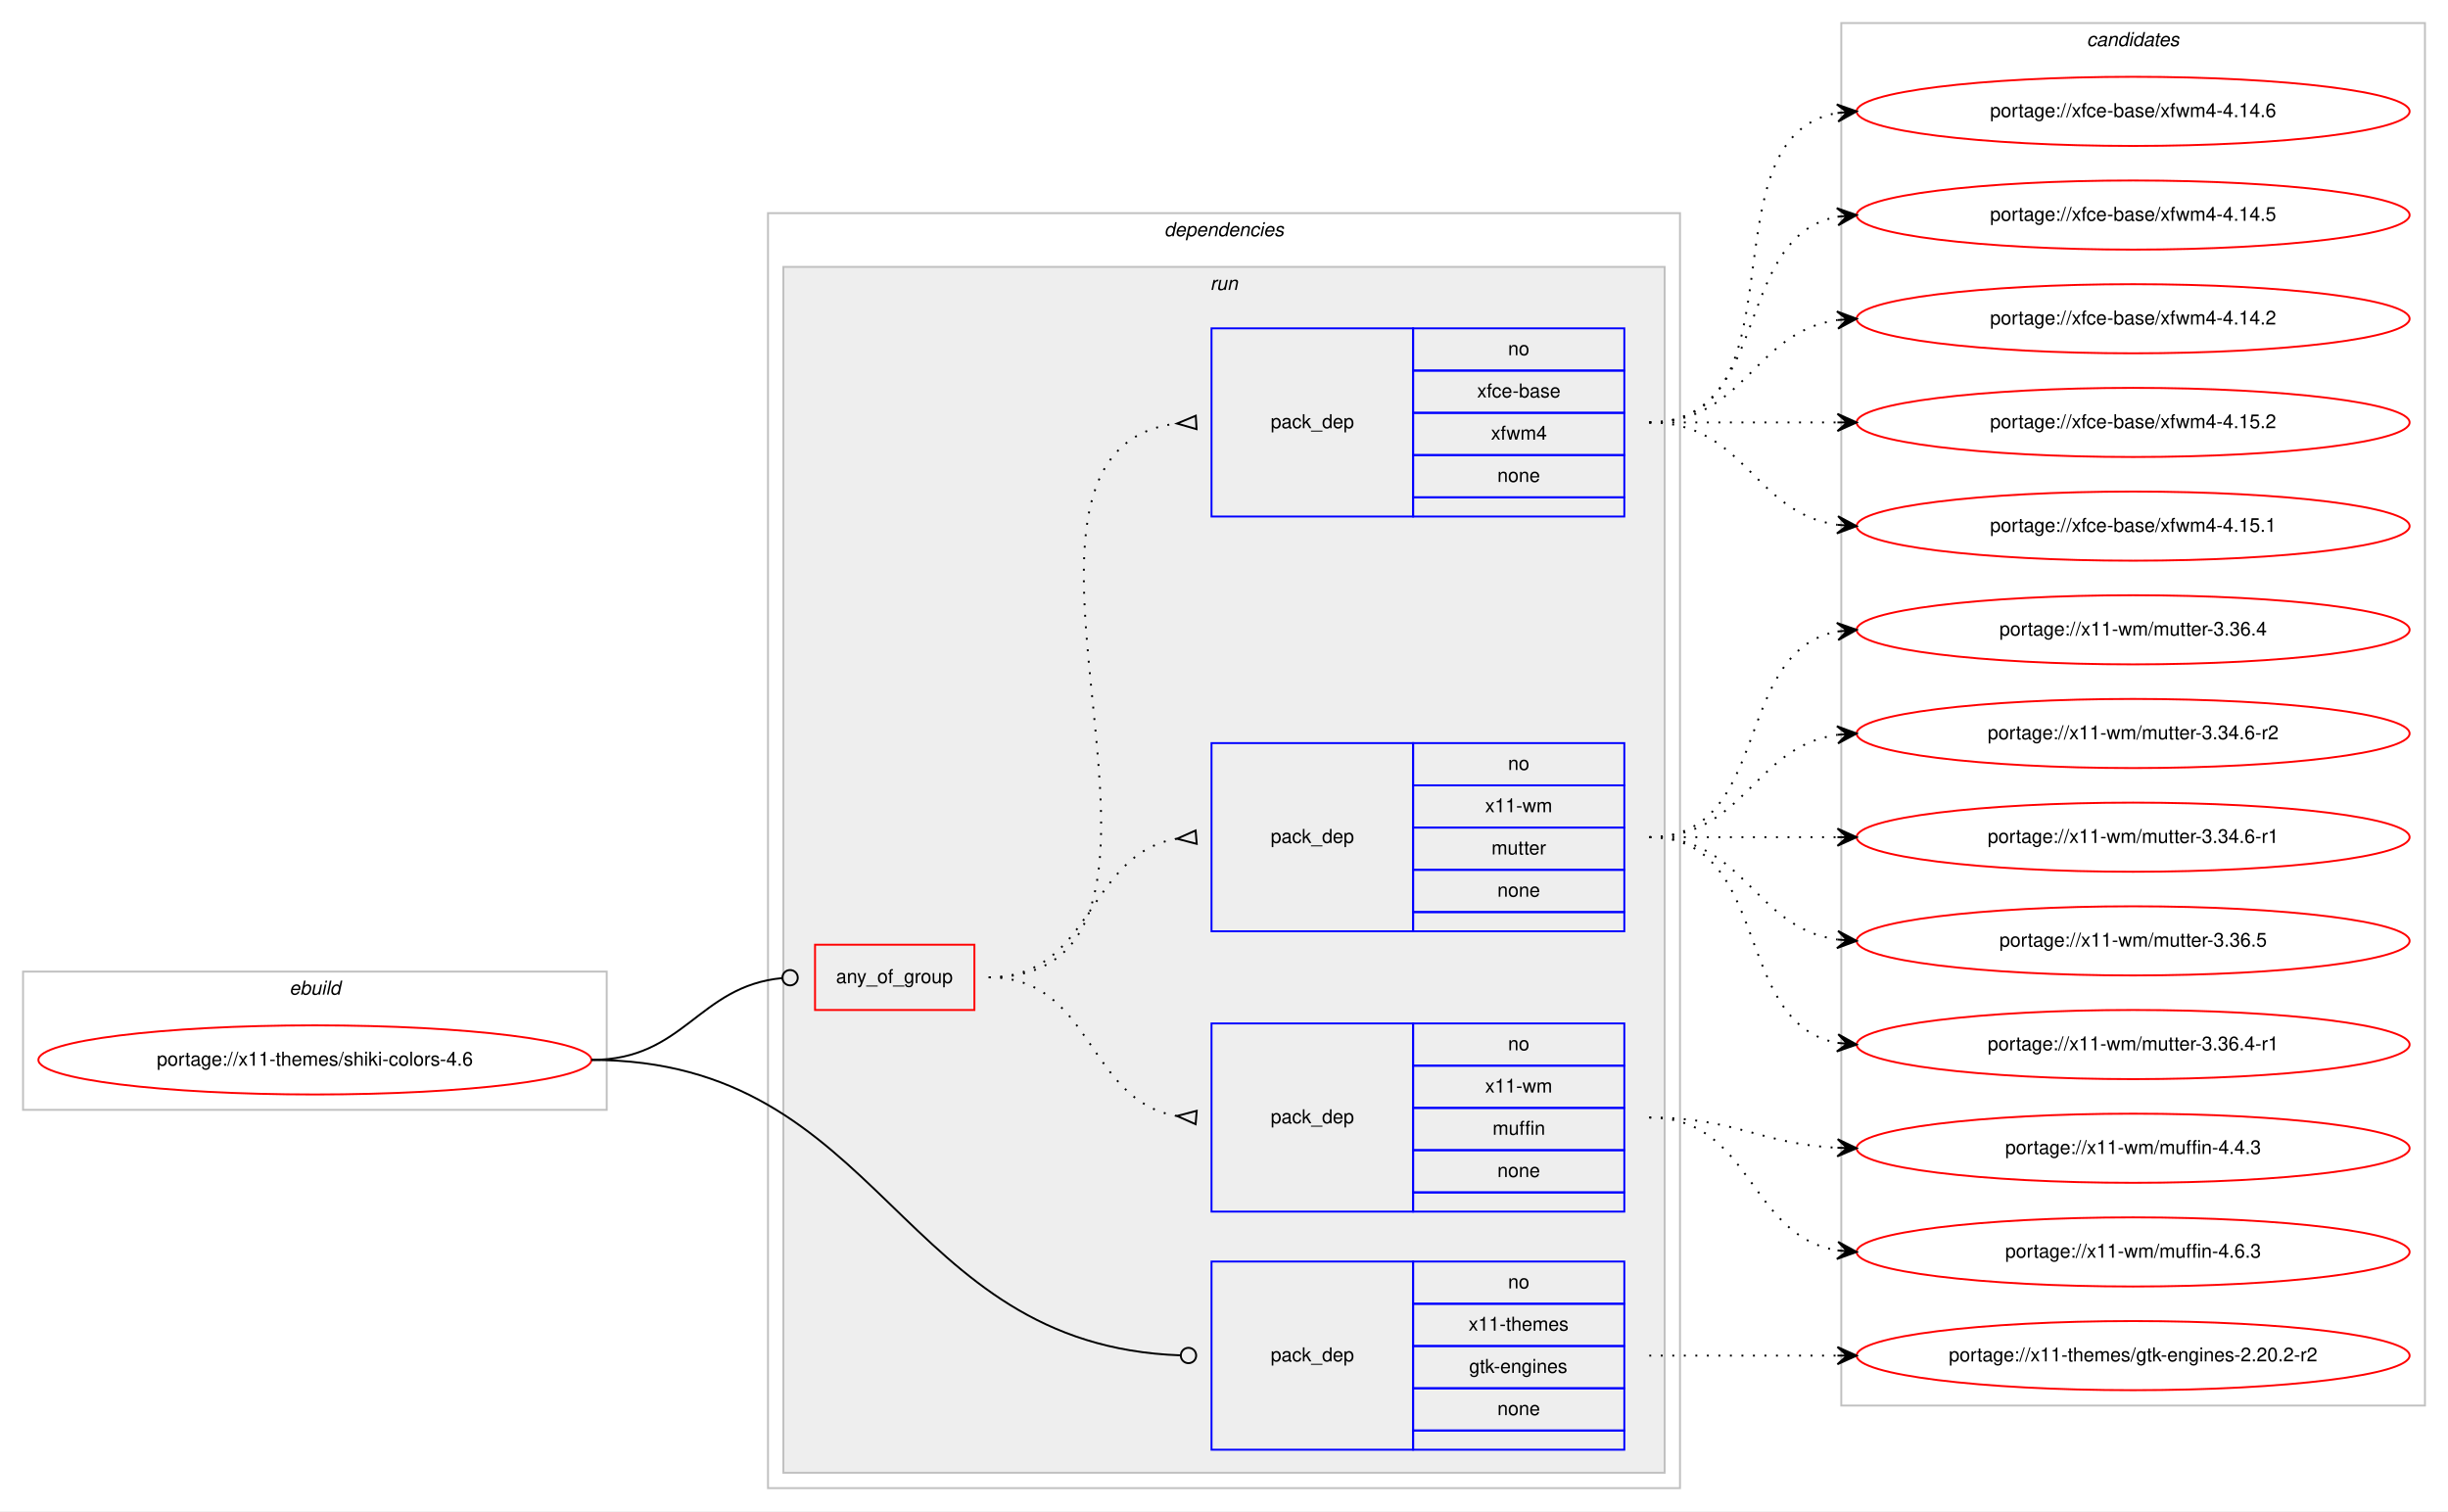
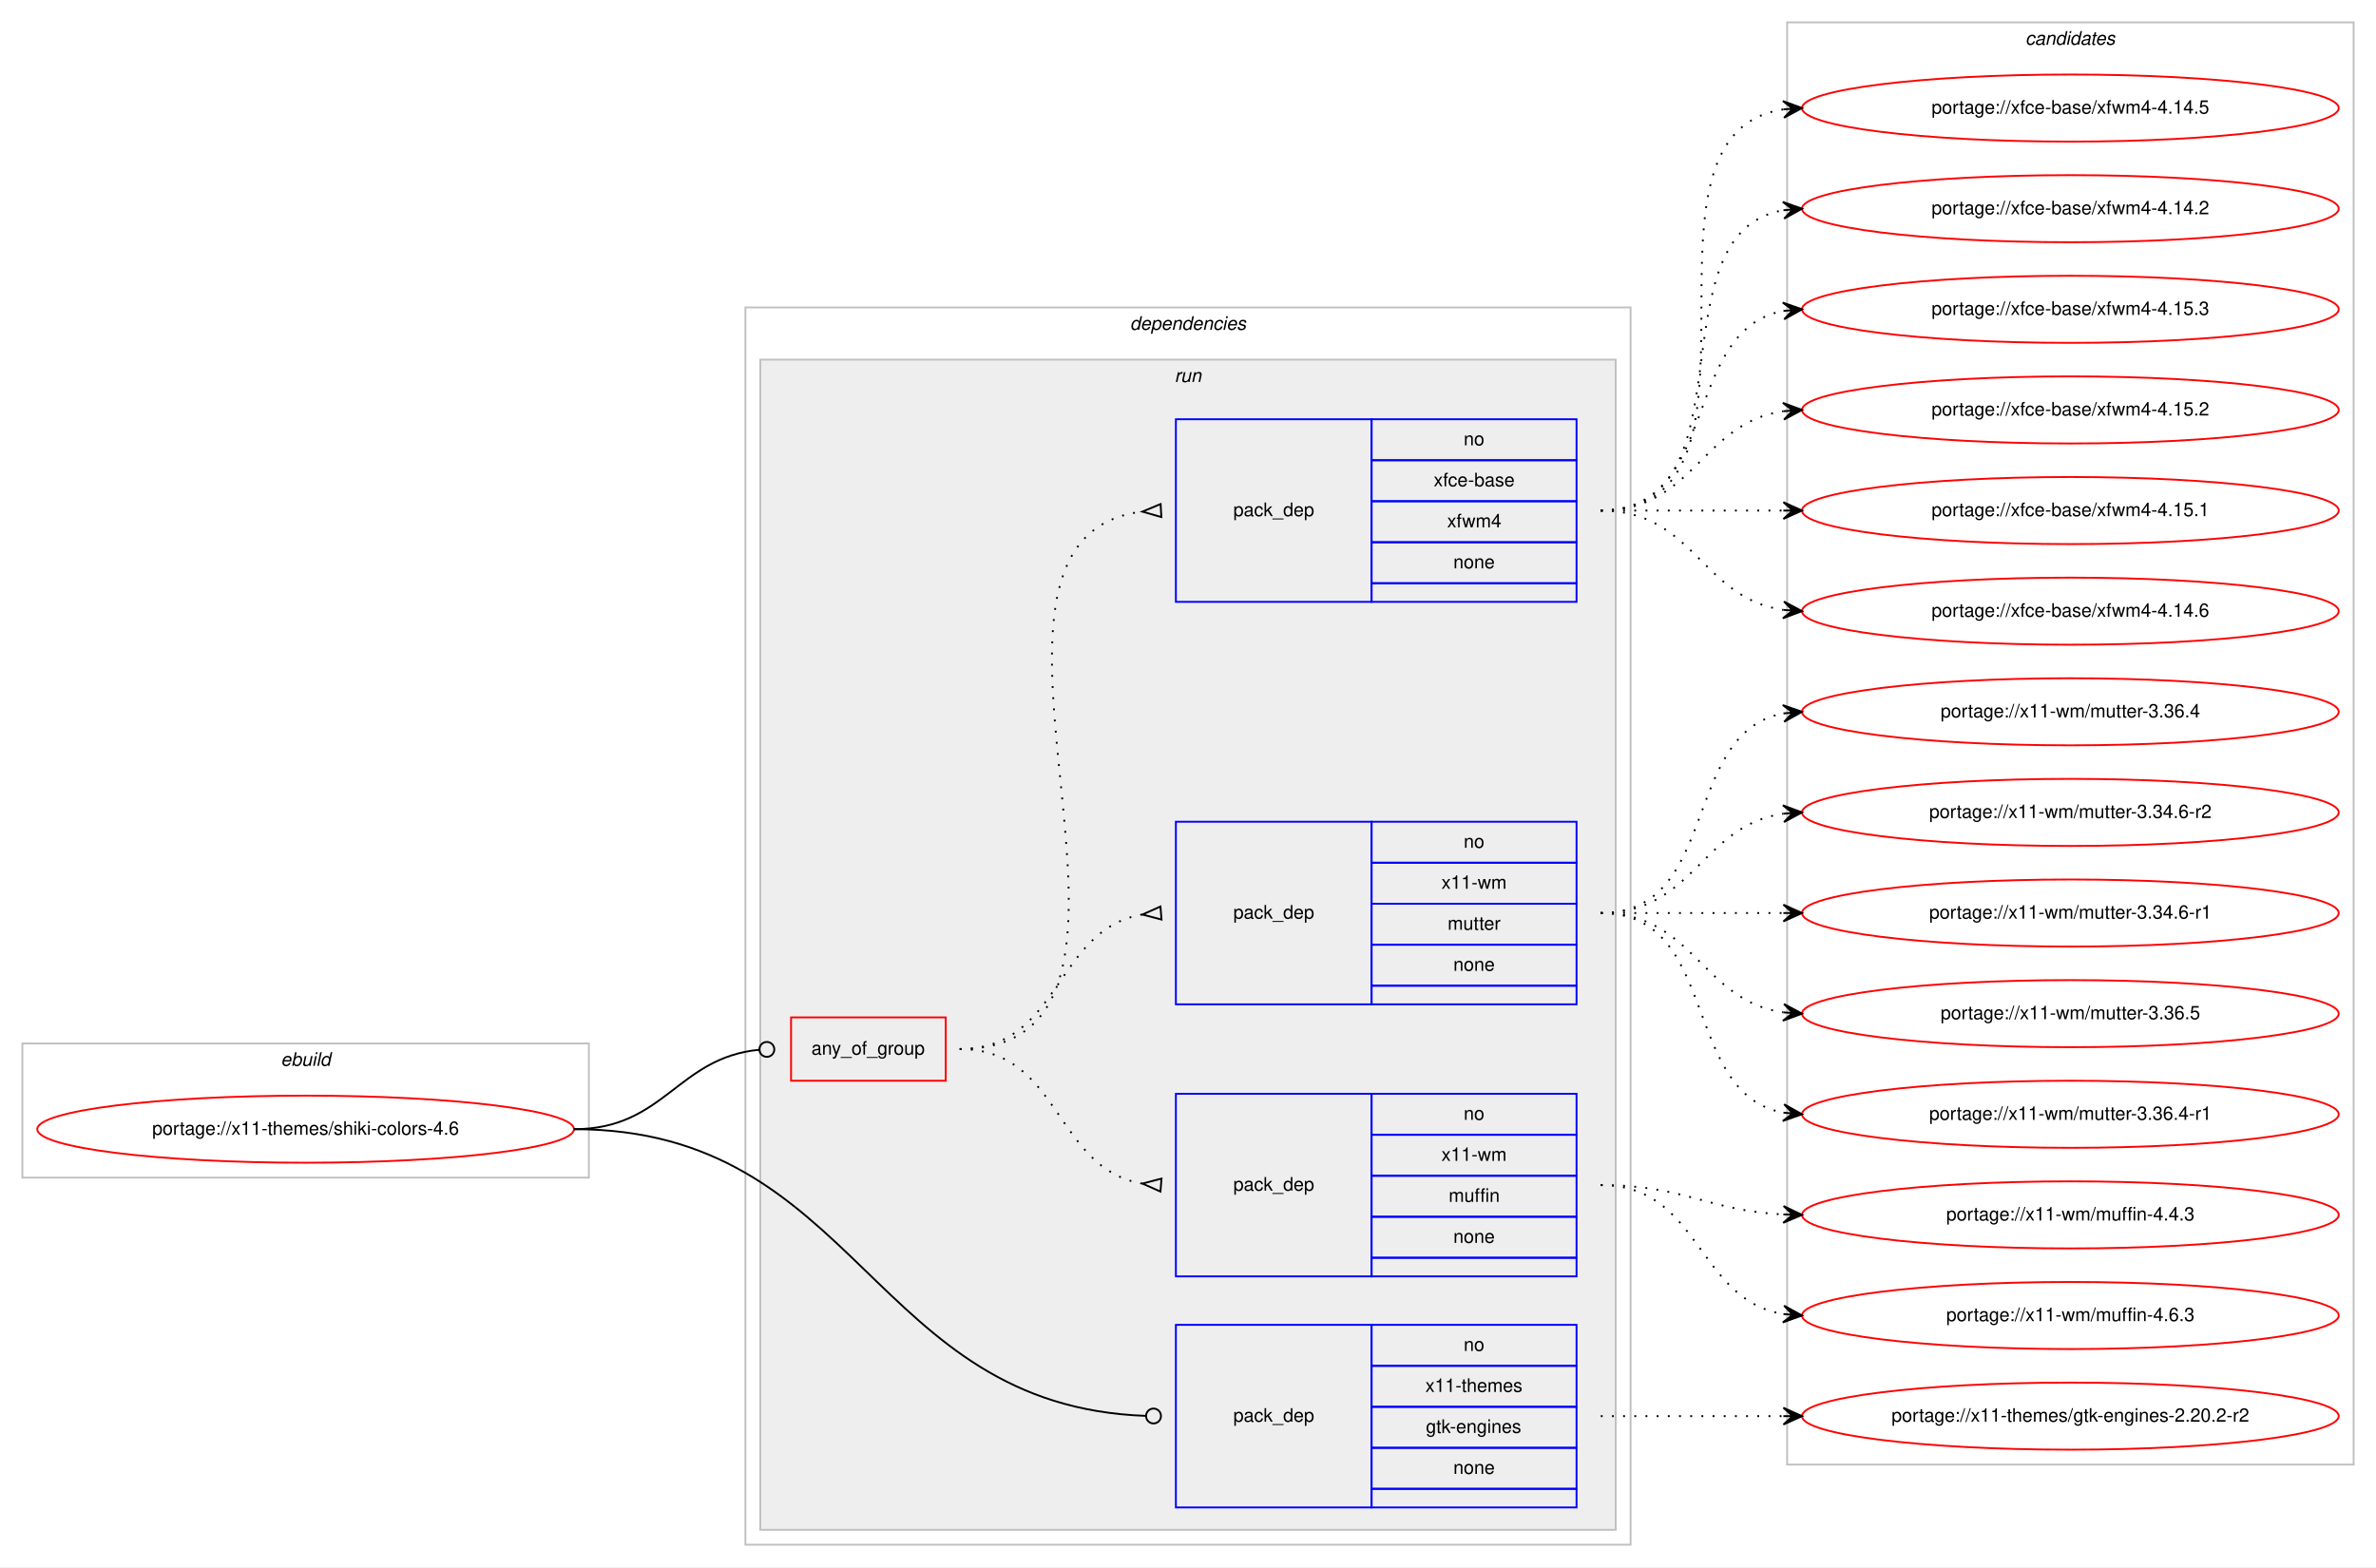
- <svg xmlns="http://www.w3.org/2000/svg" xmlns:xlink="http://www.w3.org/1999/xlink" width="1275pt" height="787pt" viewBox="0.00 0.00 1275.00 787.00">
-   <g id="graph0" class="graph" transform="scale(1 1) rotate(0) translate(4 783)">
-     <polygon fill="#ffffff" stroke="transparent" points="-4,4 -4,-783 1271,-783 1271,4 -4,4" />
+ <svg xmlns="http://www.w3.org/2000/svg" xmlns:xlink="http://www.w3.org/1999/xlink" width="1275pt" height="841pt" viewBox="0.00 0.00 1275.00 841.00">
+   <g id="graph0" class="graph" transform="scale(1 1) rotate(0) translate(4 837)">
+     <polygon fill="#ffffff" stroke="transparent" points="-4,4 -4,-837 1271,-837 1271,4 -4,4" />
    <g id="clust1" class="cluster">
      <polygon fill="none" stroke="#c0c0c0" points="8,-205 8,-277 312,-277 312,-205 8,-205" />
      <text text-anchor="start" x="146.663" y="-265" font-family="Helvetica,sans-Serif" font-style="italic" font-size="10.00" fill="#000000">ebuild</text>
    </g>
    <g id="clust2" class="cluster">
      <polygon fill="none" stroke="#c0c0c0" points="396,-8 396,-672 871,-672 871,-8 396,-8" />
      <text text-anchor="start" x="602.375" y="-660" font-family="Helvetica,sans-Serif" font-style="italic" font-size="10.00" fill="#000000">dependencies</text>
    </g>
    <g id="clust5" class="cluster">
      <polygon fill="#eeeeee" stroke="#c0c0c0" points="404,-16 404,-644 863,-644 863,-16 404,-16" />
      <text text-anchor="start" x="626.277" y="-632" font-family="Helvetica,sans-Serif" font-style="italic" font-size="10.00" fill="#000000">run</text>
    </g>
    <g id="clust11" class="cluster">
-       <polygon fill="none" stroke="#c0c0c0" points="955,-51 955,-771 1259,-771 1259,-51 955,-51" />
-       <text text-anchor="start" x="1082.824" y="-759" font-family="Helvetica,sans-Serif" font-style="italic" font-size="10.00" fill="#000000">candidates</text>
+       <polygon fill="none" stroke="#c0c0c0" points="955,-51 955,-825 1259,-825 1259,-51 955,-51" />
+       <text text-anchor="start" x="1082.824" y="-813" font-family="Helvetica,sans-Serif" font-style="italic" font-size="10.00" fill="#000000">candidates</text>
    </g>
    <g id="node1" class="node">
      <g id="a_node1">
        <a xlink:href="../x11-themes/shiki-colors-4.6.svg" xlink:title="portage://x11-themes/shiki-colors-4.6">
          <ellipse fill="none" stroke="#ff0000" cx="160" cy="-231" rx="144" ry="18" />
          <text text-anchor="middle" x="160" y="-228" font-family="Helvetica,sans-Serif" font-size="10.00" fill="#000000">portage://x11-themes/shiki-colors-4.6</text>
        </a>
      </g>
    </g>
    <g id="node2" class="node">
      <polygon fill="none" stroke="#ff0000" points="420.5,-257 420.5,-291 503.5,-291 503.5,-257 420.5,-257" />
      <text text-anchor="start" x="431.43" y="-271" font-family="Helvetica,sans-Serif" font-size="10.00" fill="#000000">any_of_group</text>
    </g>
    <g id="edge4" class="edge">
      <path fill="none" stroke="#000000" d="M304,-231C352.644,-231 359.4,-269.425 403.463,-273.628" />
      <ellipse fill="none" stroke="#000000" cx="407.504" cy="-273.815" rx="4" ry="4" />
    </g>
    <g id="node6" class="node">
      <polygon fill="none" stroke="#0000ff" points="627,-28 627,-126 732,-126 732,-28 627,-28" />
      <text text-anchor="start" x="657.823" y="-74" font-family="Helvetica,sans-Serif" font-size="10.00" fill="#000000">pack_dep</text>
      <polygon fill="none" stroke="#0000ff" points="732,-104 732,-126 842,-126 842,-104 732,-104" />
      <text text-anchor="start" x="781.441" y="-112" font-family="Helvetica,sans-Serif" font-size="10.00" fill="#000000">no</text>
      <polygon fill="none" stroke="#0000ff" points="732,-82 732,-104 842,-104 842,-82 732,-82" />
      <text text-anchor="start" x="760.884" y="-90" font-family="Helvetica,sans-Serif" font-size="10.00" fill="#000000">x11-themes</text>
      <polygon fill="none" stroke="#0000ff" points="732,-60 732,-82 842,-82 842,-60 732,-60" />
      <text text-anchor="start" x="761.159" y="-68" font-family="Helvetica,sans-Serif" font-size="10.00" fill="#000000">gtk-engines</text>
      <polygon fill="none" stroke="#0000ff" points="732,-38 732,-60 842,-60 842,-38 732,-38" />
      <text text-anchor="start" x="775.882" y="-46" font-family="Helvetica,sans-Serif" font-size="10.00" fill="#000000">none</text>
      <polygon fill="none" stroke="#0000ff" points="732,-28 732,-38 842,-38 842,-28 732,-28" />
    </g>
    <g id="edge5" class="edge">
      <path fill="none" stroke="#000000" d="M304,-231C457.096,-231 463,-82.367 610.922,-77.141" />
      <ellipse fill="none" stroke="#000000" cx="615.001" cy="-77.07" rx="4" ry="4" />
    </g>
    <g id="node3" class="node">
      <polygon fill="none" stroke="#0000ff" points="627,-152 627,-250 732,-250 732,-152 627,-152" />
      <text text-anchor="start" x="657.823" y="-198" font-family="Helvetica,sans-Serif" font-size="10.00" fill="#000000">pack_dep</text>
      <polygon fill="none" stroke="#0000ff" points="732,-228 732,-250 842,-250 842,-228 732,-228" />
      <text text-anchor="start" x="781.441" y="-236" font-family="Helvetica,sans-Serif" font-size="10.00" fill="#000000">no</text>
      <polygon fill="none" stroke="#0000ff" points="732,-206 732,-228 842,-228 842,-206 732,-206" />
      <text text-anchor="start" x="769.503" y="-214" font-family="Helvetica,sans-Serif" font-size="10.00" fill="#000000">x11-wm</text>
      <polygon fill="none" stroke="#0000ff" points="732,-184 732,-206 842,-206 842,-184 732,-184" />
      <text text-anchor="start" x="773.388" y="-192" font-family="Helvetica,sans-Serif" font-size="10.00" fill="#000000">muffin</text>
      <polygon fill="none" stroke="#0000ff" points="732,-162 732,-184 842,-184 842,-162 732,-162" />
      <text text-anchor="start" x="775.882" y="-170" font-family="Helvetica,sans-Serif" font-size="10.00" fill="#000000">none</text>
      <polygon fill="none" stroke="#0000ff" points="732,-152 732,-162 842,-162 842,-152 732,-152" />
    </g>
    <g id="edge1" class="edge">
      <path fill="none" stroke="#000000" stroke-dasharray="1,5" d="M511,-274C565.316,-274 561.79,-209.84 608.876,-201.82" />
      <polygon fill="none" stroke="#000000" points="619.283,-204.489 609.033,-201.807 618.717,-197.511 619.283,-204.489" />
    </g>
    <g id="node4" class="node">
      <polygon fill="none" stroke="#0000ff" points="627,-298 627,-396 732,-396 732,-298 627,-298" />
      <text text-anchor="start" x="657.823" y="-344" font-family="Helvetica,sans-Serif" font-size="10.00" fill="#000000">pack_dep</text>
      <polygon fill="none" stroke="#0000ff" points="732,-374 732,-396 842,-396 842,-374 732,-374" />
      <text text-anchor="start" x="781.441" y="-382" font-family="Helvetica,sans-Serif" font-size="10.00" fill="#000000">no</text>
      <polygon fill="none" stroke="#0000ff" points="732,-352 732,-374 842,-374 842,-352 732,-352" />
      <text text-anchor="start" x="769.503" y="-360" font-family="Helvetica,sans-Serif" font-size="10.00" fill="#000000">x11-wm</text>
      <polygon fill="none" stroke="#0000ff" points="732,-330 732,-352 842,-352 842,-330 732,-330" />
      <text text-anchor="start" x="772.833" y="-338" font-family="Helvetica,sans-Serif" font-size="10.00" fill="#000000">mutter</text>
      <polygon fill="none" stroke="#0000ff" points="732,-308 732,-330 842,-330 842,-308 732,-308" />
      <text text-anchor="start" x="775.882" y="-316" font-family="Helvetica,sans-Serif" font-size="10.00" fill="#000000">none</text>
      <polygon fill="none" stroke="#0000ff" points="732,-298 732,-308 842,-308 842,-298 732,-298" />
    </g>
    <g id="edge2" class="edge">
      <path fill="none" stroke="#000000" stroke-dasharray="1,5" d="M511,-274C565.316,-274 561.79,-338.16 608.876,-346.18" />
      <polygon fill="none" stroke="#000000" points="618.717,-350.489 609.033,-346.193 619.283,-343.511 618.717,-350.489" />
    </g>
    <g id="node5" class="node">
      <polygon fill="none" stroke="#0000ff" points="627,-514 627,-612 732,-612 732,-514 627,-514" />
      <text text-anchor="start" x="657.823" y="-560" font-family="Helvetica,sans-Serif" font-size="10.00" fill="#000000">pack_dep</text>
      <polygon fill="none" stroke="#0000ff" points="732,-590 732,-612 842,-612 842,-590 732,-590" />
      <text text-anchor="start" x="781.441" y="-598" font-family="Helvetica,sans-Serif" font-size="10.00" fill="#000000">no</text>
      <polygon fill="none" stroke="#0000ff" points="732,-568 732,-590 842,-590 842,-568 732,-568" />
      <text text-anchor="start" x="765.328" y="-576" font-family="Helvetica,sans-Serif" font-size="10.00" fill="#000000">xfce-base</text>
      <polygon fill="none" stroke="#0000ff" points="732,-546 732,-568 842,-568 842,-546 732,-546" />
      <text text-anchor="start" x="772.557" y="-554" font-family="Helvetica,sans-Serif" font-size="10.00" fill="#000000">xfwm4</text>
      <polygon fill="none" stroke="#0000ff" points="732,-524 732,-546 842,-546 842,-524 732,-524" />
      <text text-anchor="start" x="775.882" y="-532" font-family="Helvetica,sans-Serif" font-size="10.00" fill="#000000">none</text>
      <polygon fill="none" stroke="#0000ff" points="732,-514 732,-524 842,-524 842,-514 732,-514" />
    </g>
    <g id="edge3" class="edge">
      <path fill="none" stroke="#000000" stroke-dasharray="1,5" d="M511,-274C644.505,-274 490.435,-547.961 608.775,-562.408" />
      <polygon fill="none" stroke="#000000" points="618.798,-566.494 609.017,-562.422 619.202,-559.506 618.798,-566.494" />
    </g>
    <g id="node7" class="node">
      <g id="a_node7">
        <a xlink:href="../x11-wm/muffin-4.6.3.svg" xlink:title="portage://x11-wm/muffin-4.6.3">
          <ellipse fill="none" stroke="#ff0000" cx="1107" cy="-131" rx="144" ry="18" />
          <text text-anchor="middle" x="1107" y="-128" font-family="Helvetica,sans-Serif" font-size="10.00" fill="#000000">portage://x11-wm/muffin-4.6.3</text>
        </a>
      </g>
    </g>
    <g id="edge6" class="edge">
      <path fill="none" stroke="#000000" stroke-dasharray="1,5" d="M855,-201C908.625,-201 906.351,-139.477 952.989,-131.786" />
      <polygon fill="#000000" stroke="#000000" points="963,-131 953.383,-136.269 958.015,-131.392 953.031,-131.783 953.031,-131.783 953.031,-131.783 958.015,-131.392 952.678,-127.297 963,-131 963,-131" />
    </g>
    <g id="node8" class="node">
      <g id="a_node8">
        <a xlink:href="../x11-wm/muffin-4.4.3.svg" xlink:title="portage://x11-wm/muffin-4.4.3">
          <ellipse fill="none" stroke="#ff0000" cx="1107" cy="-185" rx="144" ry="18" />
          <text text-anchor="middle" x="1107" y="-182" font-family="Helvetica,sans-Serif" font-size="10.00" fill="#000000">portage://x11-wm/muffin-4.4.3</text>
        </a>
      </g>
    </g>
    <g id="edge7" class="edge">
      <path fill="none" stroke="#000000" stroke-dasharray="1,5" d="M855,-201C899.923,-201 912.643,-187.287 952.786,-185.251" />
      <polygon fill="#000000" stroke="#000000" points="963,-185 953.114,-189.745 958.001,-185.123 953.003,-185.246 953.003,-185.246 953.003,-185.246 958.001,-185.123 952.892,-180.747 963,-185 963,-185" />
    </g>
    <g id="node9" class="node">
      <g id="a_node9">
        <a xlink:href="../x11-wm/mutter-3.36.5.svg" xlink:title="portage://x11-wm/mutter-3.36.5">
          <ellipse fill="none" stroke="#ff0000" cx="1107" cy="-293" rx="144" ry="18" />
          <text text-anchor="middle" x="1107" y="-290" font-family="Helvetica,sans-Serif" font-size="10.00" fill="#000000">portage://x11-wm/mutter-3.36.5</text>
        </a>
      </g>
    </g>
    <g id="edge8" class="edge">
      <path fill="none" stroke="#000000" stroke-dasharray="1,5" d="M855,-347C905.102,-347 909.012,-299.934 952.979,-293.683" />
      <polygon fill="#000000" stroke="#000000" points="963,-293 953.329,-298.169 958.012,-293.34 953.023,-293.68 953.023,-293.68 953.023,-293.68 958.012,-293.34 952.717,-289.19 963,-293 963,-293" />
    </g>
    <g id="node10" class="node">
      <g id="a_node10">
        <a xlink:href="../x11-wm/mutter-3.36.4-r1.svg" xlink:title="portage://x11-wm/mutter-3.36.4-r1">
          <ellipse fill="none" stroke="#ff0000" cx="1107" cy="-239" rx="144" ry="18" />
          <text text-anchor="middle" x="1107" y="-236" font-family="Helvetica,sans-Serif" font-size="10.00" fill="#000000">portage://x11-wm/mutter-3.36.4-r1</text>
        </a>
      </g>
    </g>
    <g id="edge9" class="edge">
      <path fill="none" stroke="#000000" stroke-dasharray="1,5" d="M855,-347C919.303,-347 897.78,-250.09 953.031,-239.869" />
      <polygon fill="#000000" stroke="#000000" points="963,-239 953.429,-244.352 958.019,-239.434 953.038,-239.869 953.038,-239.869 953.038,-239.869 958.019,-239.434 952.647,-235.386 963,-239 963,-239" />
    </g>
    <g id="node11" class="node">
      <g id="a_node11">
        <a xlink:href="../x11-wm/mutter-3.36.4.svg" xlink:title="portage://x11-wm/mutter-3.36.4">
          <ellipse fill="none" stroke="#ff0000" cx="1107" cy="-455" rx="144" ry="18" />
          <text text-anchor="middle" x="1107" y="-452" font-family="Helvetica,sans-Serif" font-size="10.00" fill="#000000">portage://x11-wm/mutter-3.36.4</text>
        </a>
      </g>
    </g>
    <g id="edge10" class="edge">
      <path fill="none" stroke="#000000" stroke-dasharray="1,5" d="M855,-347C919.303,-347 897.78,-443.91 953.031,-454.131" />
      <polygon fill="#000000" stroke="#000000" points="963,-455 952.647,-458.614 958.019,-454.566 953.038,-454.131 953.038,-454.131 953.038,-454.131 958.019,-454.566 953.429,-449.648 963,-455 963,-455" />
    </g>
    <g id="node12" class="node">
      <g id="a_node12">
        <a xlink:href="../x11-wm/mutter-3.34.6-r2.svg" xlink:title="portage://x11-wm/mutter-3.34.6-r2">
          <ellipse fill="none" stroke="#ff0000" cx="1107" cy="-401" rx="144" ry="18" />
          <text text-anchor="middle" x="1107" y="-398" font-family="Helvetica,sans-Serif" font-size="10.00" fill="#000000">portage://x11-wm/mutter-3.34.6-r2</text>
        </a>
      </g>
    </g>
    <g id="edge11" class="edge">
      <path fill="none" stroke="#000000" stroke-dasharray="1,5" d="M855,-347C905.102,-347 909.012,-394.066 952.979,-400.317" />
      <polygon fill="#000000" stroke="#000000" points="963,-401 952.717,-404.81 958.012,-400.66 953.023,-400.32 953.023,-400.32 953.023,-400.32 958.012,-400.66 953.329,-395.831 963,-401 963,-401" />
    </g>
    <g id="node13" class="node">
      <g id="a_node13">
        <a xlink:href="../x11-wm/mutter-3.34.6-r1.svg" xlink:title="portage://x11-wm/mutter-3.34.6-r1">
          <ellipse fill="none" stroke="#ff0000" cx="1107" cy="-347" rx="144" ry="18" />
          <text text-anchor="middle" x="1107" y="-344" font-family="Helvetica,sans-Serif" font-size="10.00" fill="#000000">portage://x11-wm/mutter-3.34.6-r1</text>
        </a>
      </g>
    </g>
    <g id="edge12" class="edge">
      <path fill="none" stroke="#000000" stroke-dasharray="1,5" d="M855,-347C899.438,-347 913.02,-347 952.878,-347" />
      <polygon fill="#000000" stroke="#000000" points="963,-347 953,-351.5 958,-347 953,-347 953,-347 953,-347 958,-347 953,-342.5 963,-347 963,-347" />
    </g>
    <g id="node14" class="node">
      <g id="a_node14">
+         <a xlink:href="../xfce-base/xfwm4-4.15.3.svg" xlink:title="portage://xfce-base/xfwm4-4.15.3">
+           <ellipse fill="none" stroke="#ff0000" cx="1107" cy="-671" rx="144" ry="18" />
+           <text text-anchor="middle" x="1107" y="-668" font-family="Helvetica,sans-Serif" font-size="10.00" fill="#000000">portage://xfce-base/xfwm4-4.15.3</text>
+         </a>
+       </g>
+     </g>
+     <g id="edge13" class="edge">
+       <path fill="none" stroke="#000000" stroke-dasharray="1,5" d="M855,-563C919.303,-563 897.78,-659.91 953.031,-670.131" />
+       <polygon fill="#000000" stroke="#000000" points="963,-671 952.647,-674.614 958.019,-670.566 953.038,-670.131 953.038,-670.131 953.038,-670.131 958.019,-670.566 953.429,-665.648 963,-671 963,-671" />
+     </g>
+     <g id="node15" class="node">
+       <g id="a_node15">
        <a xlink:href="../xfce-base/xfwm4-4.15.2.svg" xlink:title="portage://xfce-base/xfwm4-4.15.2">
+           <ellipse fill="none" stroke="#ff0000" cx="1107" cy="-617" rx="144" ry="18" />
+           <text text-anchor="middle" x="1107" y="-614" font-family="Helvetica,sans-Serif" font-size="10.00" fill="#000000">portage://xfce-base/xfwm4-4.15.2</text>
+         </a>
+       </g>
+     </g>
+     <g id="edge14" class="edge">
+       <path fill="none" stroke="#000000" stroke-dasharray="1,5" d="M855,-563C905.102,-563 909.012,-610.066 952.979,-616.317" />
+       <polygon fill="#000000" stroke="#000000" points="963,-617 952.717,-620.81 958.012,-616.66 953.023,-616.32 953.023,-616.32 953.023,-616.32 958.012,-616.66 953.329,-611.831 963,-617 963,-617" />
+     </g>
+     <g id="node16" class="node">
+       <g id="a_node16">
+         <a xlink:href="../xfce-base/xfwm4-4.15.1.svg" xlink:title="portage://xfce-base/xfwm4-4.15.1">
          <ellipse fill="none" stroke="#ff0000" cx="1107" cy="-563" rx="144" ry="18" />
-           <text text-anchor="middle" x="1107" y="-560" font-family="Helvetica,sans-Serif" font-size="10.00" fill="#000000">portage://xfce-base/xfwm4-4.15.2</text>
-         </a>
-       </g>
-     </g>
-     <g id="edge13" class="edge">
+           <text text-anchor="middle" x="1107" y="-560" font-family="Helvetica,sans-Serif" font-size="10.00" fill="#000000">portage://xfce-base/xfwm4-4.15.1</text>
+         </a>
+       </g>
+     </g>
+     <g id="edge15" class="edge">
      <path fill="none" stroke="#000000" stroke-dasharray="1,5" d="M855,-563C899.438,-563 913.02,-563 952.878,-563" />
      <polygon fill="#000000" stroke="#000000" points="963,-563 953,-567.5 958,-563 953,-563 953,-563 953,-563 958,-563 953,-558.5 963,-563 963,-563" />
    </g>
-     <g id="node15" class="node">
-       <g id="a_node15">
-         <a xlink:href="../xfce-base/xfwm4-4.15.1.svg" xlink:title="portage://xfce-base/xfwm4-4.15.1">
+     <g id="node17" class="node">
+       <g id="a_node17">
+         <a xlink:href="../xfce-base/xfwm4-4.14.6.svg" xlink:title="portage://xfce-base/xfwm4-4.14.6">
          <ellipse fill="none" stroke="#ff0000" cx="1107" cy="-509" rx="144" ry="18" />
-           <text text-anchor="middle" x="1107" y="-506" font-family="Helvetica,sans-Serif" font-size="10.00" fill="#000000">portage://xfce-base/xfwm4-4.15.1</text>
-         </a>
-       </g>
-     </g>
-     <g id="edge14" class="edge">
+           <text text-anchor="middle" x="1107" y="-506" font-family="Helvetica,sans-Serif" font-size="10.00" fill="#000000">portage://xfce-base/xfwm4-4.14.6</text>
+         </a>
+       </g>
+     </g>
+     <g id="edge16" class="edge">
      <path fill="none" stroke="#000000" stroke-dasharray="1,5" d="M855,-563C905.102,-563 909.012,-515.934 952.979,-509.683" />
      <polygon fill="#000000" stroke="#000000" points="963,-509 953.329,-514.169 958.012,-509.34 953.023,-509.68 953.023,-509.68 953.023,-509.68 958.012,-509.34 952.717,-505.19 963,-509 963,-509" />
    </g>
-     <g id="node16" class="node">
-       <g id="a_node16">
-         <a xlink:href="../xfce-base/xfwm4-4.14.6.svg" xlink:title="portage://xfce-base/xfwm4-4.14.6">
+     <g id="node18" class="node">
+       <g id="a_node18">
+         <a xlink:href="../xfce-base/xfwm4-4.14.5.svg" xlink:title="portage://xfce-base/xfwm4-4.14.5">
+           <ellipse fill="none" stroke="#ff0000" cx="1107" cy="-779" rx="144" ry="18" />
+           <text text-anchor="middle" x="1107" y="-776" font-family="Helvetica,sans-Serif" font-size="10.00" fill="#000000">portage://xfce-base/xfwm4-4.14.5</text>
+         </a>
+       </g>
+     </g>
+     <g id="edge17" class="edge">
+       <path fill="none" stroke="#000000" stroke-dasharray="1,5" d="M855,-563C958.768,-563 862.516,-764.894 953.001,-778.301" />
+       <polygon fill="#000000" stroke="#000000" points="963,-779 952.711,-782.792 958.012,-778.652 953.024,-778.303 953.024,-778.303 953.024,-778.303 958.012,-778.652 953.338,-773.814 963,-779 963,-779" />
+     </g>
+     <g id="node19" class="node">
+       <g id="a_node19">
+         <a xlink:href="../xfce-base/xfwm4-4.14.2.svg" xlink:title="portage://xfce-base/xfwm4-4.14.2">
          <ellipse fill="none" stroke="#ff0000" cx="1107" cy="-725" rx="144" ry="18" />
-           <text text-anchor="middle" x="1107" y="-722" font-family="Helvetica,sans-Serif" font-size="10.00" fill="#000000">portage://xfce-base/xfwm4-4.14.6</text>
-         </a>
-       </g>
-     </g>
-     <g id="edge15" class="edge">
+           <text text-anchor="middle" x="1107" y="-722" font-family="Helvetica,sans-Serif" font-size="10.00" fill="#000000">portage://xfce-base/xfwm4-4.14.2</text>
+         </a>
+       </g>
+     </g>
+     <g id="edge18" class="edge">
      <path fill="none" stroke="#000000" stroke-dasharray="1,5" d="M855,-563C937.815,-563 881.779,-711.377 952.661,-724.128" />
      <polygon fill="#000000" stroke="#000000" points="963,-725 952.657,-728.644 958.018,-724.58 953.035,-724.16 953.035,-724.16 953.035,-724.16 958.018,-724.58 953.413,-719.676 963,-725 963,-725" />
    </g>
-     <g id="node17" class="node">
-       <g id="a_node17">
-         <a xlink:href="../xfce-base/xfwm4-4.14.5.svg" xlink:title="portage://xfce-base/xfwm4-4.14.5">
-           <ellipse fill="none" stroke="#ff0000" cx="1107" cy="-671" rx="144" ry="18" />
-           <text text-anchor="middle" x="1107" y="-668" font-family="Helvetica,sans-Serif" font-size="10.00" fill="#000000">portage://xfce-base/xfwm4-4.14.5</text>
-         </a>
-       </g>
-     </g>
-     <g id="edge16" class="edge">
-       <path fill="none" stroke="#000000" stroke-dasharray="1,5" d="M855,-563C919.303,-563 897.78,-659.91 953.031,-670.131" />
-       <polygon fill="#000000" stroke="#000000" points="963,-671 952.647,-674.614 958.019,-670.566 953.038,-670.131 953.038,-670.131 953.038,-670.131 958.019,-670.566 953.429,-665.648 963,-671 963,-671" />
-     </g>
-     <g id="node18" class="node">
-       <g id="a_node18">
-         <a xlink:href="../xfce-base/xfwm4-4.14.2.svg" xlink:title="portage://xfce-base/xfwm4-4.14.2">
-           <ellipse fill="none" stroke="#ff0000" cx="1107" cy="-617" rx="144" ry="18" />
-           <text text-anchor="middle" x="1107" y="-614" font-family="Helvetica,sans-Serif" font-size="10.00" fill="#000000">portage://xfce-base/xfwm4-4.14.2</text>
-         </a>
-       </g>
-     </g>
-     <g id="edge17" class="edge">
-       <path fill="none" stroke="#000000" stroke-dasharray="1,5" d="M855,-563C905.102,-563 909.012,-610.066 952.979,-616.317" />
-       <polygon fill="#000000" stroke="#000000" points="963,-617 952.717,-620.81 958.012,-616.66 953.023,-616.32 953.023,-616.32 953.023,-616.32 958.012,-616.66 953.329,-611.831 963,-617 963,-617" />
-     </g>
-     <g id="node19" class="node">
-       <g id="a_node19">
+     <g id="node20" class="node">
+       <g id="a_node20">
        <a xlink:href="../x11-themes/gtk-engines-2.20.2-r2.svg" xlink:title="portage://x11-themes/gtk-engines-2.20.2-r2">
          <ellipse fill="none" stroke="#ff0000" cx="1107" cy="-77" rx="144" ry="18" />
          <text text-anchor="middle" x="1107" y="-74" font-family="Helvetica,sans-Serif" font-size="10.00" fill="#000000">portage://x11-themes/gtk-engines-2.20.2-r2</text>
        </a>
      </g>
    </g>
-     <g id="edge18" class="edge">
+     <g id="edge19" class="edge">
      <path fill="none" stroke="#000000" stroke-dasharray="1,5" d="M855,-77C899.438,-77 913.02,-77 952.878,-77" />
      <polygon fill="#000000" stroke="#000000" points="963,-77 953,-81.5 958,-77 953,-77 953,-77 953,-77 958,-77 953,-72.5 963,-77 963,-77" />
    </g>
  </g>
</svg>
